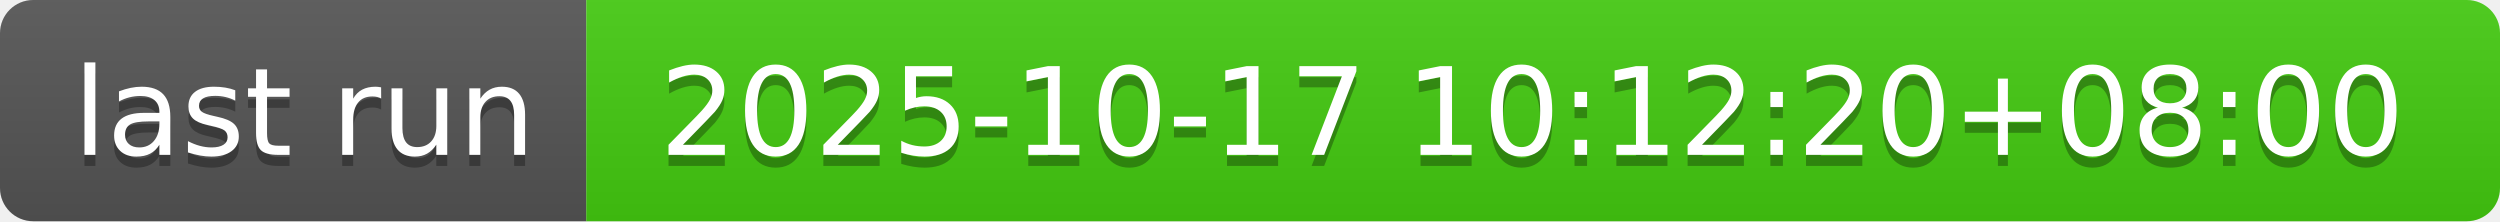
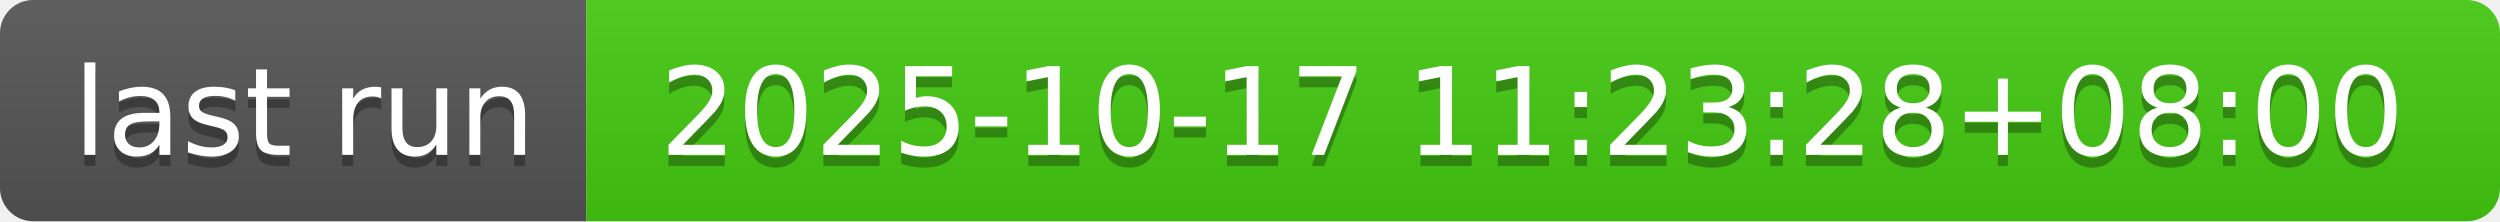
- <svg xmlns="http://www.w3.org/2000/svg" width="226" height="20" role="img" aria-label="last run: 2025-10-17 10:12:20+08:00">
+ <svg xmlns="http://www.w3.org/2000/svg" width="226" height="20" role="img" aria-label="last run: 2025-10-17 11:23:28+08:00">
  <linearGradient id="s" x2="0" y2="100%">
    <stop offset="0" stop-color="#bbb" stop-opacity=".1" />
    <stop offset="1" stop-opacity=".1" />
  </linearGradient>
  <clipPath id="r">
    <rect width="226" height="20" rx="3" fill="#fff" />
  </clipPath>
  <g clip-path="url(#r)">
    <rect width="53" height="20" fill="#555" />
    <rect x="53" width="173" height="20" fill="#4c1" />
    <rect width="226" height="20" fill="url(#s)" />
  </g>
  <g fill="#fff" text-anchor="middle" font-family="Verdana,Geneva,DejaVu Sans,sans-serif" text-rendering="geometricPrecision" font-size="110">
    <text aria-hidden="true" x="275" y="150" fill="#010101" fill-opacity=".3" transform="scale(.1)" textLength="430">last run</text>
    <text x="275" y="140" transform="scale(.1)" fill="#fff" textLength="430">last run</text>
-     <text aria-hidden="true" x="1385" y="150" fill="#010101" fill-opacity=".3" transform="scale(.1)" textLength="1630">2025-10-17 10:12:20+08:00</text>
-     <text x="1385" y="140" transform="scale(.1)" fill="#fff" textLength="1630">2025-10-17 10:12:20+08:00</text>
+     <text aria-hidden="true" x="1385" y="150" fill="#010101" fill-opacity=".3" transform="scale(.1)" textLength="1630">2025-10-17 11:23:28+08:00</text>
+     <text x="1385" y="140" transform="scale(.1)" fill="#fff" textLength="1630">2025-10-17 11:23:28+08:00</text>
  </g>
</svg>
